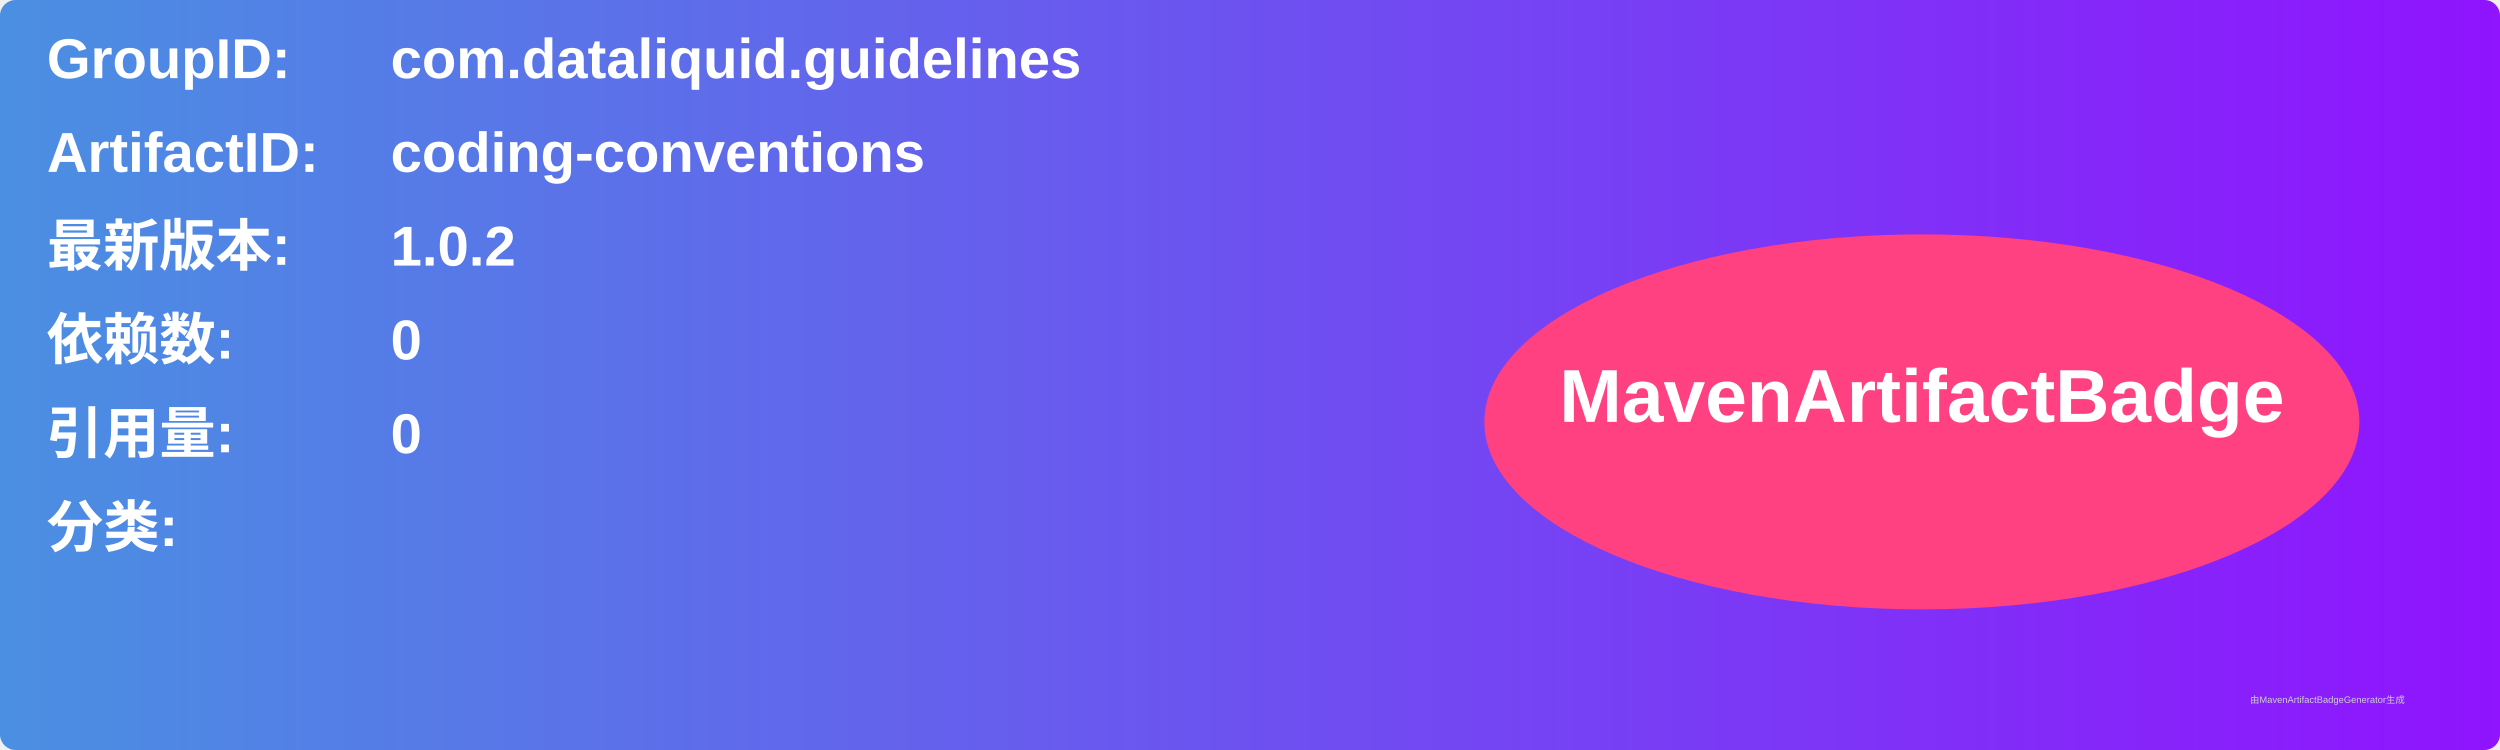
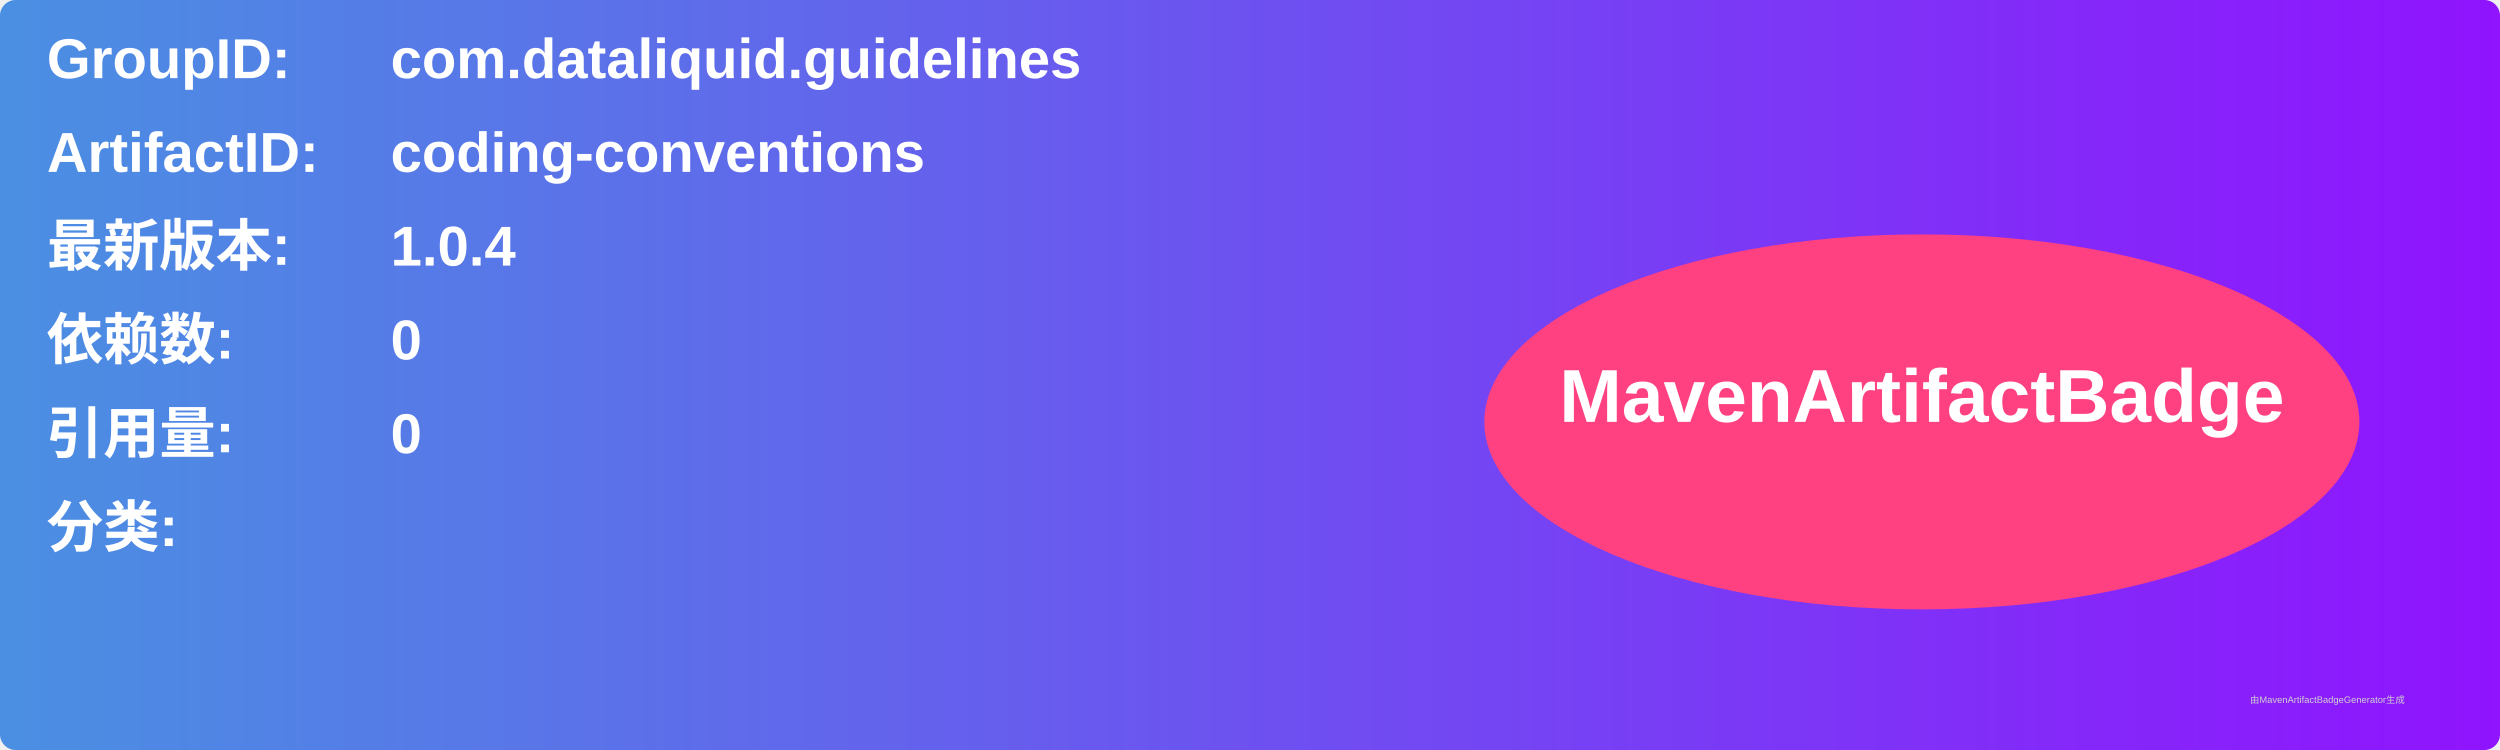
<svg xmlns="http://www.w3.org/2000/svg" width="800" height="240" viewBox="0 0 800 240">
  <linearGradient id="grad" x1="0%" y1="0%" x2="100%" y2="0%">
    <stop offset="0%" stop-color="#4a90e2" />
    <stop offset="100%" stop-color="#9013fe" />
  </linearGradient>
  <rect width="100%" height="100%" rx="5" ry="5" fill="url(#grad)" />
  <g transform="translate(15, 15)">
    <text x="0" y="10" font-family="Arial" font-size="18" fill="white" font-weight="bold" width="260">GroupID:</text>
    <text x="110" y="10" font-family="Arial" font-size="18" fill="white" font-weight="bold" width="460">com.dataliquid.guidelines</text>
    <text x="0" y="40" font-family="Arial" font-size="18" fill="white" font-weight="bold" width="260">ArtifactID:</text>
    <text x="110" y="40" font-family="Arial" font-size="18" fill="white" font-weight="bold" width="460">coding-conventions</text>
    <text x="0" y="70" font-family="Arial" font-size="18" fill="white" font-weight="bold">最新版本:</text>
    <text x="110" y="70" font-family="Arial" font-size="18" fill="white" font-weight="bold">
-       <tspan font-weight="bold">1.0.2</tspan>
+       <tspan font-weight="bold">1.0.4</tspan>
    </text>
    <text x="0" y="100" font-family="Arial" font-size="18" fill="white" font-weight="bold">依赖数: </text>
    <text x="110" y="100" font-family="Arial" font-size="18" fill="white">
      <tspan font-weight="bold">0</tspan>
    </text>
    <text x="0" y="130" font-family="Arial" font-size="18" fill="white" font-weight="bold">引用量: </text>
    <text x="110" y="130" font-family="Arial" font-size="18" fill="white">
      <tspan font-weight="bold">0</tspan>
    </text>
    <text x="0" y="160" font-family="Arial" font-size="18" fill="white" font-weight="bold">分类:</text>
    <text x="10" y="190" font-family="Arial" font-size="10" fill="white">
      <tspan font-weight="bold" />
    </text>
    <ellipse cx="600" cy="120" rx="140" ry="60" fill="#ff4081" />
    <text x="600" y="120" text-anchor="middle" font-family="Arial" font-size="24" fill="white" font-weight="bold">MavenArtifactBadge</text>
  </g>
  <text x="720" y="225" font-family="Arial" font-size="3" fill="#d0d0d0">由MavenArtifactBadgeGenerator生成</text>
</svg>
